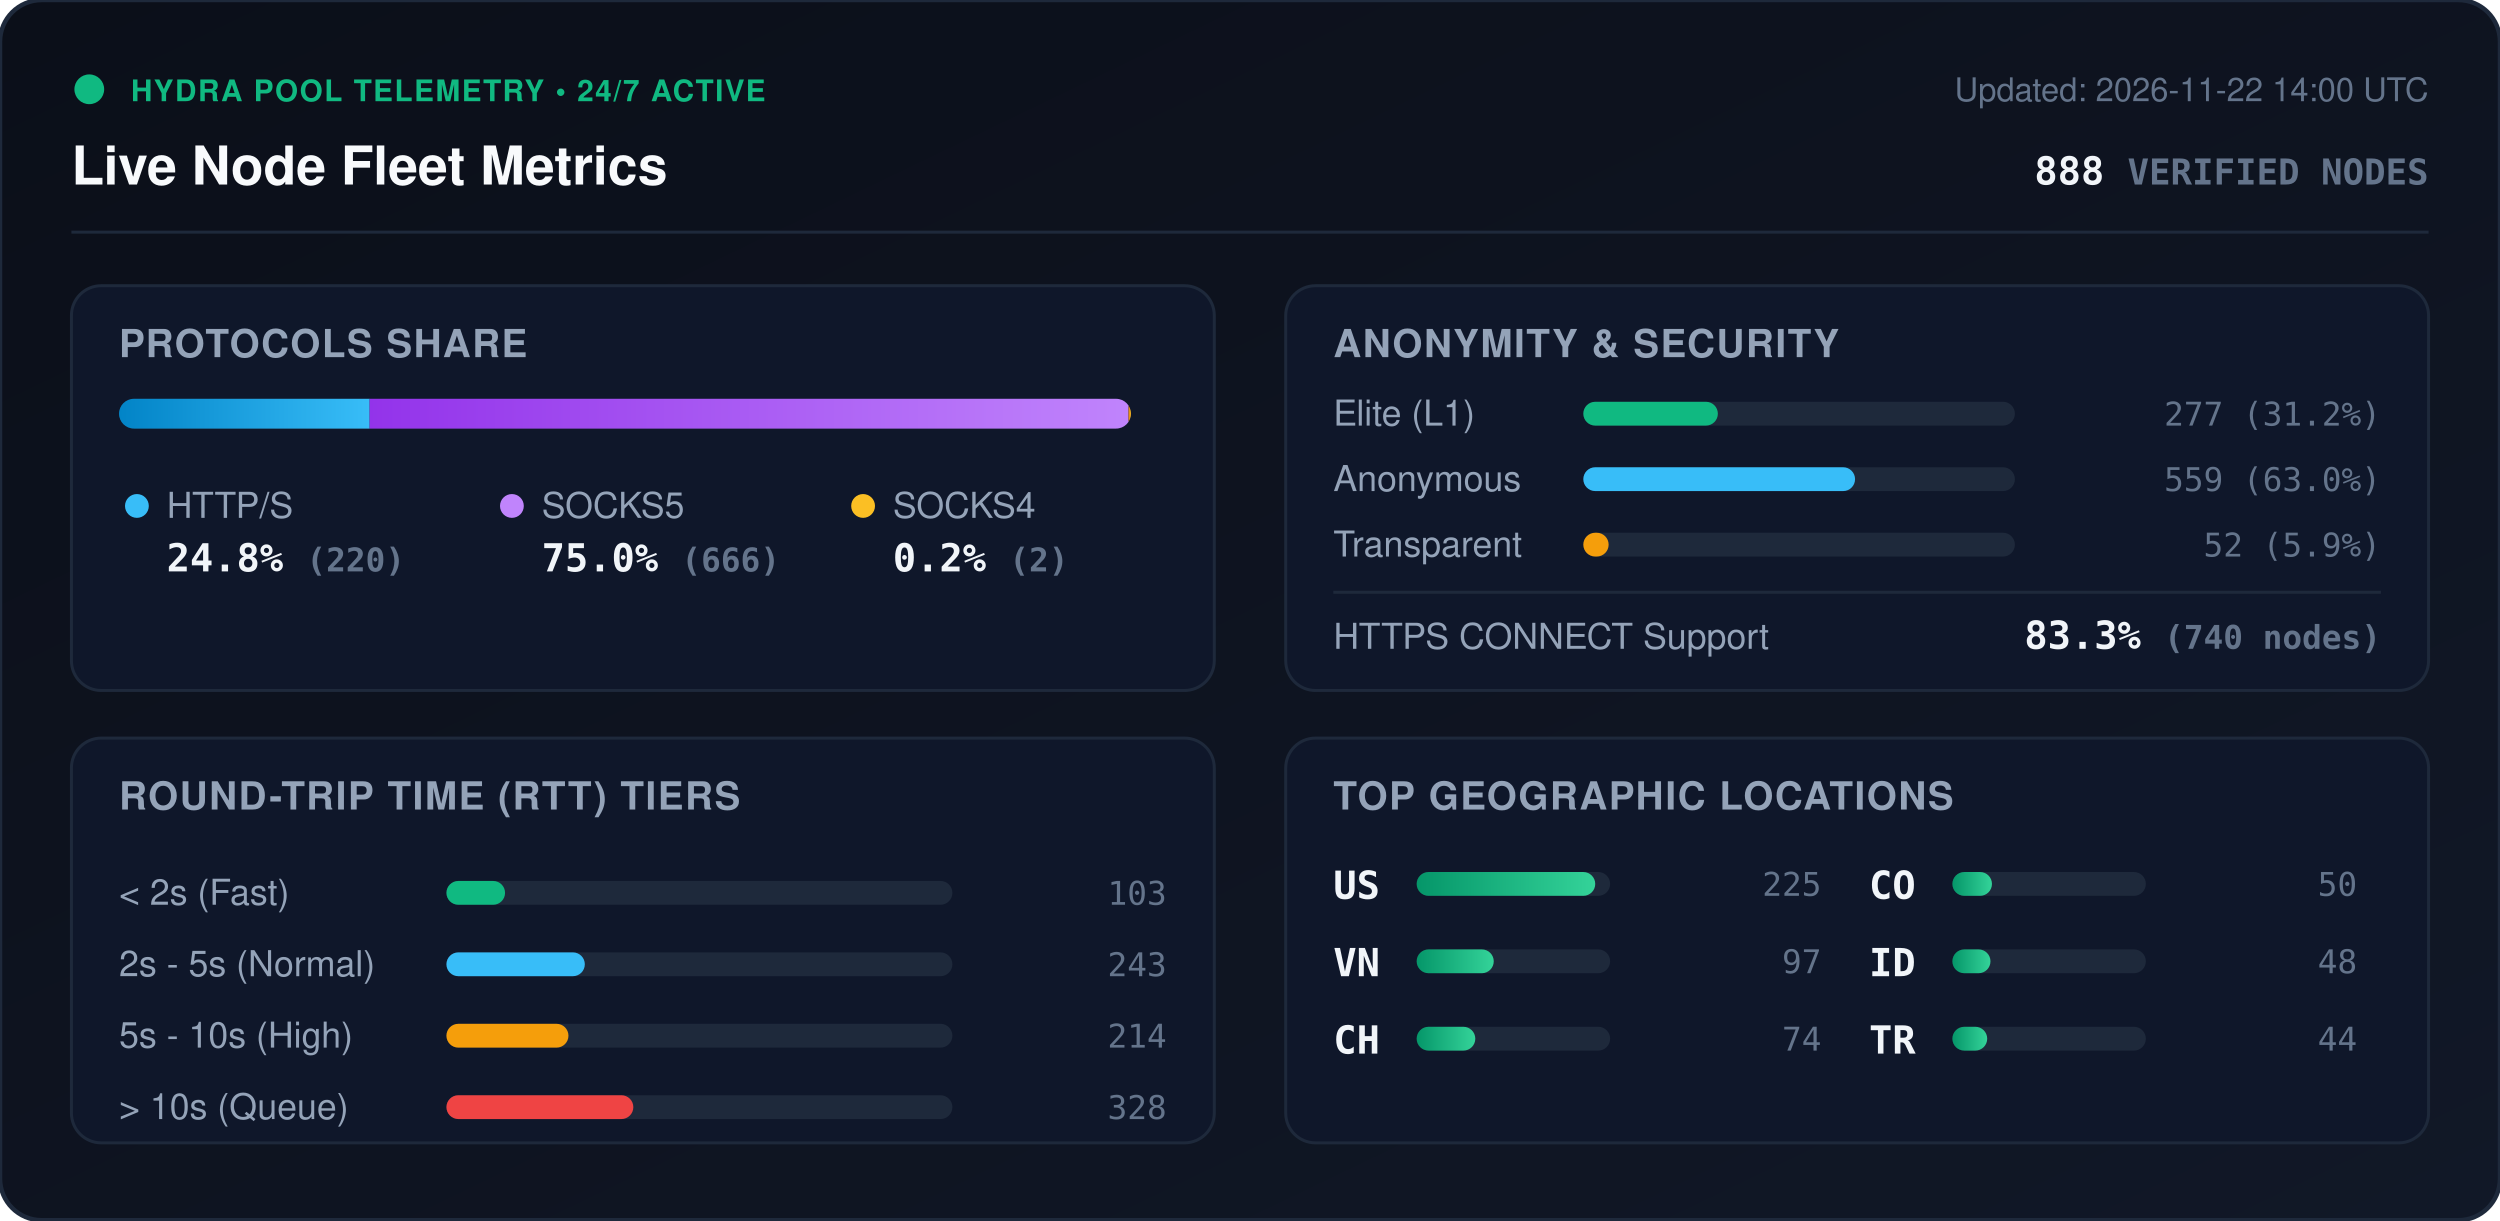
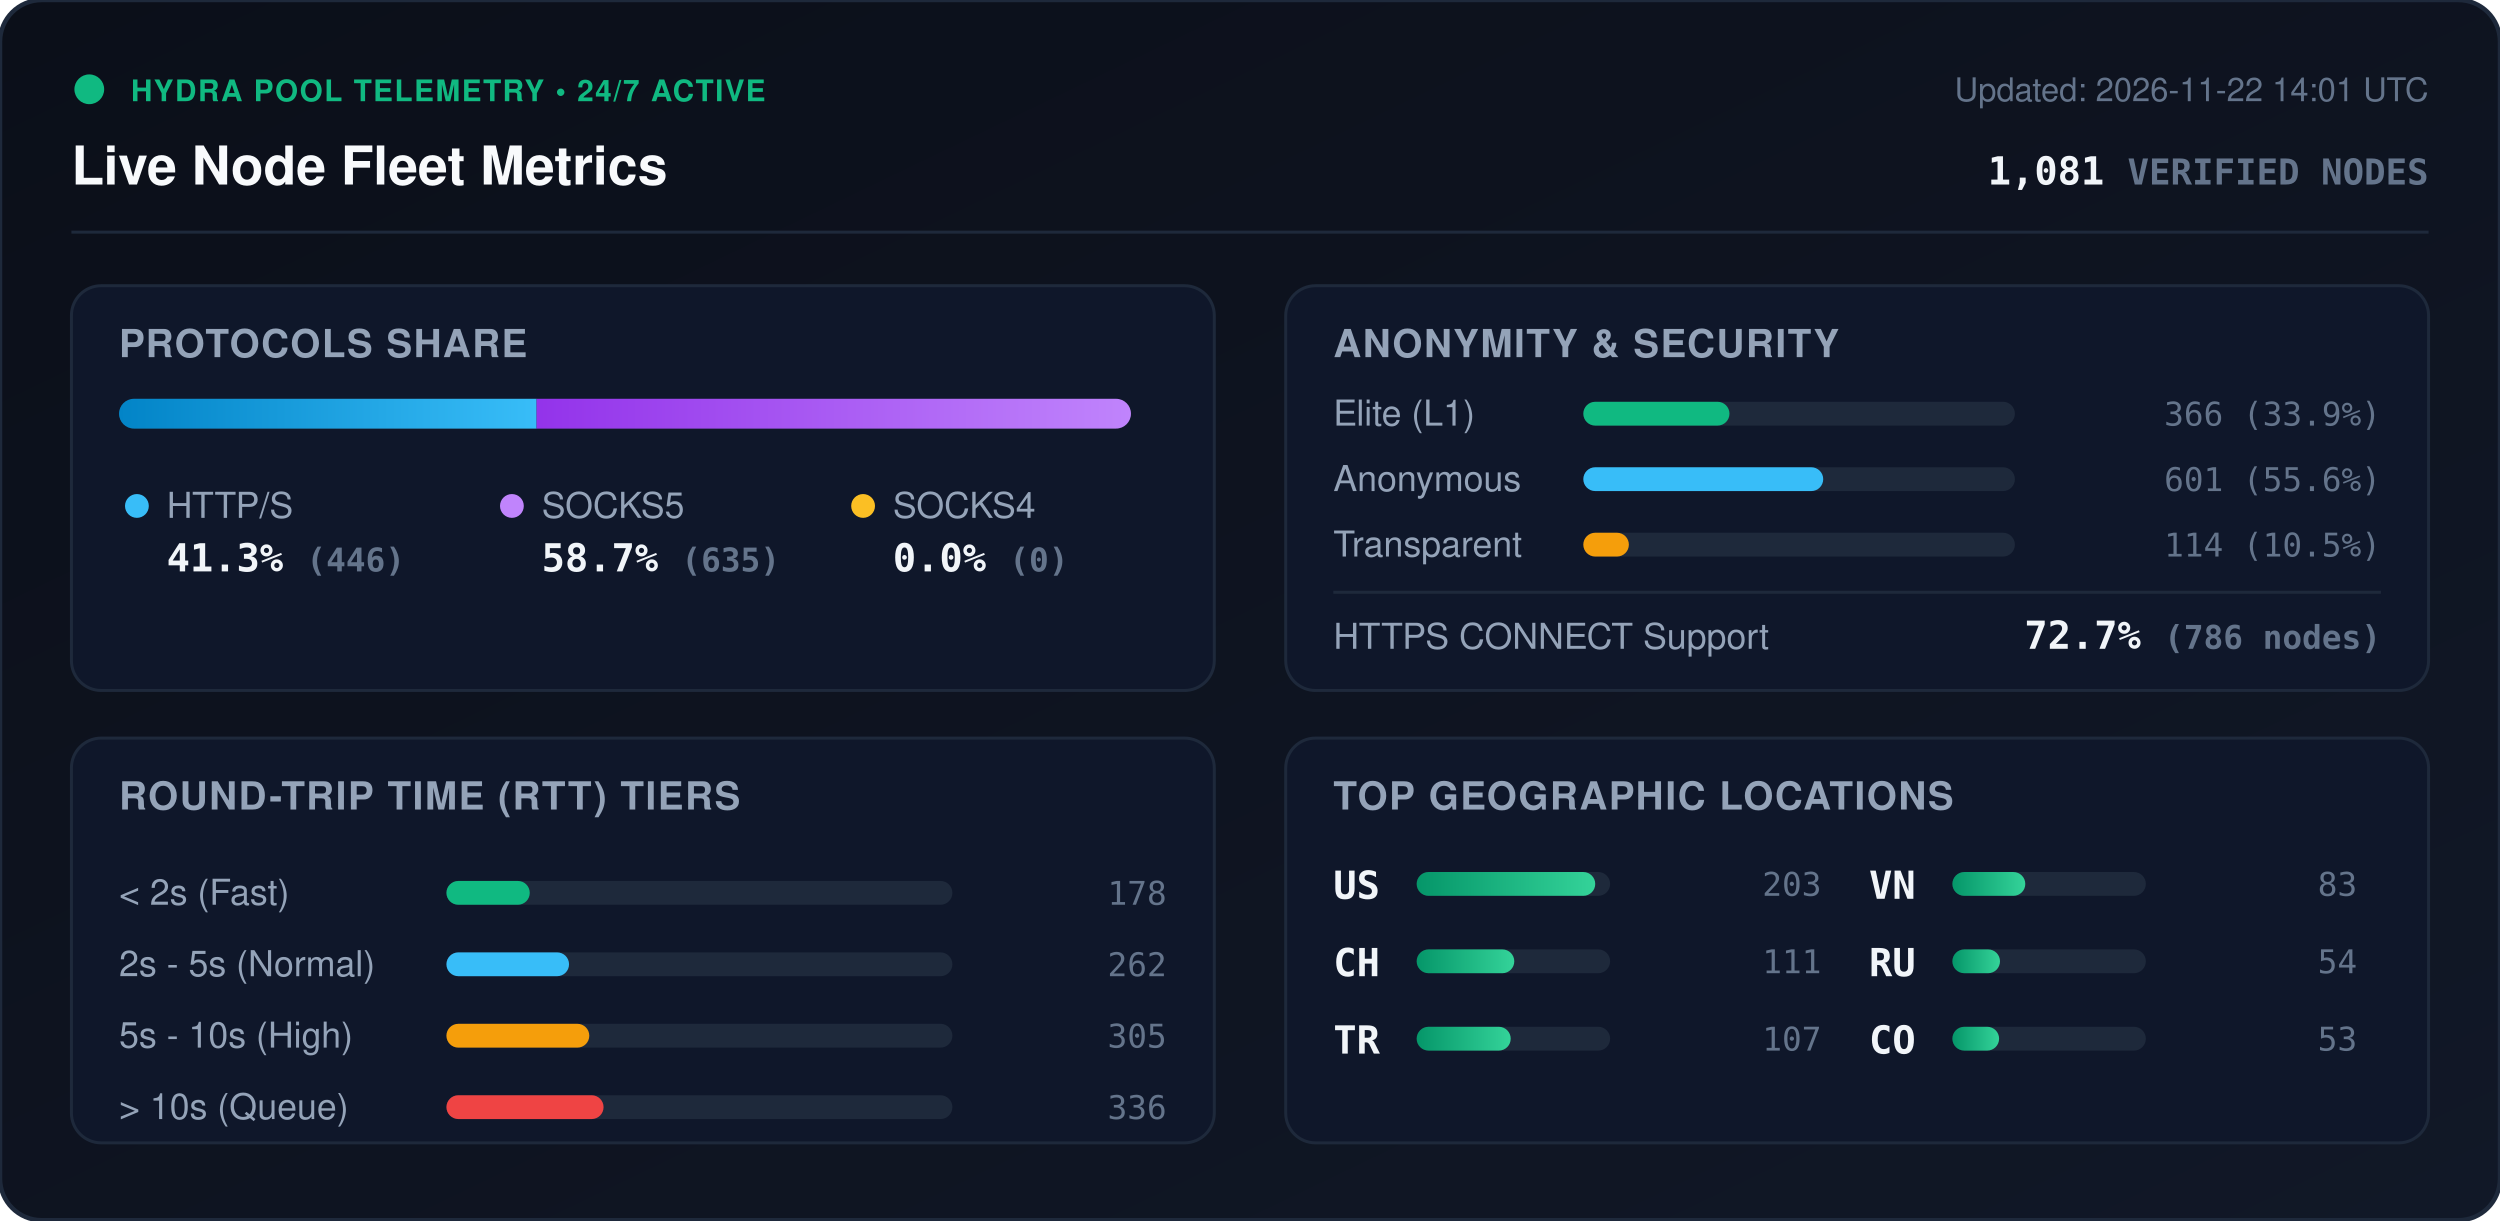
<svg xmlns="http://www.w3.org/2000/svg" viewBox="0 0 840 410" width="840" height="410" style="max-width: 100%; height: auto;">
  <defs>
    <linearGradient id="bg" x1="0%" y1="0%" x2="100%" y2="100%">
      <stop offset="0%" stop-color="#0b0f19" />
      <stop offset="100%" stop-color="#111827" />
    </linearGradient>
    <linearGradient id="bar-http" x1="0%" y1="0%" x2="100%" y2="0%">
      <stop offset="0%" stop-color="#0284c7" />
      <stop offset="100%" stop-color="#38bdf8" />
    </linearGradient>
    <linearGradient id="bar-socks5" x1="0%" y1="0%" x2="100%" y2="0%">
      <stop offset="0%" stop-color="#9333ea" />
      <stop offset="100%" stop-color="#c084fc" />
    </linearGradient>
    <linearGradient id="bar-socks4" x1="0%" y1="0%" x2="100%" y2="0%">
      <stop offset="0%" stop-color="#d97706" />
      <stop offset="100%" stop-color="#fbbf24" />
    </linearGradient>
    <linearGradient id="bar-green" x1="0%" y1="0%" x2="100%" y2="0%">
      <stop offset="0%" stop-color="#059669" />
      <stop offset="100%" stop-color="#34d399" />
    </linearGradient>
    <clipPath id="prog-track-clip">
      <rect width="340.0" height="10" rx="5" />
    </clipPath>
    <style>
      .title { font: 700 18px -apple-system, BlinkMacSystemFont, 'Segoe UI', Helvetica, Arial, sans-serif; fill: #f8fafc; }
      .sub { font: 500 11px -apple-system, BlinkMacSystemFont, 'Segoe UI', Helvetica, Arial, sans-serif; fill: #64748b; }
      .section-hdr { font: 600 13px -apple-system, BlinkMacSystemFont, 'Segoe UI', Helvetica, Arial, sans-serif; fill: #94a3b8; letter-spacing: 0.5px; }
      .metric-val { font: 700 13px -apple-system, BlinkMacSystemFont, 'Segoe UI', Helvetica, Arial, sans-serif; fill: #f1f5f9; }
      .metric-lbl { font: 500 12px -apple-system, BlinkMacSystemFont, 'Segoe UI', Helvetica, Arial, sans-serif; fill: #94a3b8; }
      .badge-txt { font: 700 10px -apple-system, BlinkMacSystemFont, 'Segoe UI', Helvetica, Arial, sans-serif; fill: #10b981; letter-spacing: 0.5px; }
      .mono { font-family: ui-monospace, SFMono-Regular, Menlo, Monaco, Consolas, monospace; }
      .pulse { animation: beacon 2s infinite ease-in-out; }
      @keyframes beacon { 0%, 100% { opacity: 1; } 50% { opacity: 0.35; } }
    </style>
  </defs>
  <rect width="840" height="410" rx="14" fill="url(#bg)" stroke="#1e293b" stroke-width="1.5" />
  <g transform="translate(24, 24)">
    <circle cx="6" cy="6" r="5" fill="#10b981" class="pulse" />
    <text x="20" y="10" class="badge-txt">HYDRA POOL TELEMETRY • 24/7 ACTIVE</text>
    <text x="0" y="38" class="title">Live Node Fleet Metrics</text>
-     <text x="792" y="10" text-anchor="end" class="sub">Updated: 2026-11-22 14:00 UTC</text>
-     <text x="792" y="38" text-anchor="end" class="metric-val mono" fill="#38bdf8">888 <tspan font-size="12" fill="#64748b">VERIFIED NODES</tspan>
+     <text x="792" y="10" text-anchor="end" class="sub">Updated: 2026-11-22 14:01 UTC</text>
+     <text x="792" y="38" text-anchor="end" class="metric-val mono" fill="#38bdf8">1,081 <tspan font-size="12" fill="#64748b">VERIFIED NODES</tspan>
    </text>
  </g>
  <line x1="24" y1="78" x2="816" y2="78" stroke="#1e293b" stroke-width="1" />
  <g transform="translate(24, 96)">
    <rect width="384" height="136" rx="10" fill="#0f172a" stroke="#1e293b" />
    <text x="16" y="24" class="section-hdr">PROTOCOLS SHARE</text>
    <g transform="translate(16, 38)">
      <rect width="340.0" height="10" rx="5" fill="#1e293b" />
      <g clip-path="url(#prog-track-clip)">
-         <rect x="0" width="84.2" height="10" fill="url(#bar-http)" />
-         <rect x="84.2" width="255.0" height="10" fill="url(#bar-socks5)" />
-         <rect x="339.2" width="0.8" height="10" fill="url(#bar-socks4)" />
+         <rect x="0" width="140.3" height="10" fill="url(#bar-http)" />
+         <rect x="140.3" width="199.7" height="10" fill="url(#bar-socks5)" />
+         <rect x="340.0" width="0.0" height="10" fill="url(#bar-socks4)" />
      </g>
    </g>
    <g transform="translate(16, 68)">
      <circle cx="6" cy="6" r="4" fill="#38bdf8" />
      <text x="16" y="10" class="metric-lbl">HTTP/S</text>
-       <text x="16" y="28" class="metric-val mono">24.8% <tspan font-size="11" fill="#64748b">(220)</tspan>
+       <text x="16" y="28" class="metric-val mono">41.3% <tspan font-size="11" fill="#64748b">(446)</tspan>
      </text>
      <circle cx="132" cy="6" r="4" fill="#c084fc" />
      <text x="142" y="10" class="metric-lbl">SOCKS5</text>
-       <text x="142" y="28" class="metric-val mono">75.0% <tspan font-size="11" fill="#64748b">(666)</tspan>
+       <text x="142" y="28" class="metric-val mono">58.7% <tspan font-size="11" fill="#64748b">(635)</tspan>
      </text>
      <circle cx="250" cy="6" r="4" fill="#fbbf24" />
      <text x="260" y="10" class="metric-lbl">SOCKS4</text>
-       <text x="260" y="28" class="metric-val mono">0.2% <tspan font-size="11" fill="#64748b">(2)</tspan>
+       <text x="260" y="28" class="metric-val mono">0.0% <tspan font-size="11" fill="#64748b">(0)</tspan>
      </text>
    </g>
  </g>
  <g transform="translate(432, 96)">
    <rect width="384" height="136" rx="10" fill="#0f172a" stroke="#1e293b" />
    <text x="16" y="24" class="section-hdr">ANONYMITY &amp; SECURITY</text>
    <text x="16" y="47" class="metric-lbl">Elite (L1)</text>
    <rect x="100" y="39" width="145.0" height="8" rx="4" fill="#1e293b" />
-     <rect x="100" y="39" width="45.2" height="8" rx="4" fill="#10b981" />
-     <text x="368" y="47" text-anchor="end" class="mono sub" fill="#e2e8f0">277 (31.2%)</text>
+     <rect x="100" y="39" width="49.1" height="8" rx="4" fill="#10b981" />
+     <text x="368" y="47" text-anchor="end" class="mono sub" fill="#e2e8f0">366 (33.9%)</text>
    <text x="16" y="69" class="metric-lbl">Anonymous</text>
    <rect x="100" y="61" width="145.0" height="8" rx="4" fill="#1e293b" />
-     <rect x="100" y="61" width="91.3" height="8" rx="4" fill="#38bdf8" />
-     <text x="368" y="69" text-anchor="end" class="mono sub" fill="#e2e8f0">559 (63.0%)</text>
+     <rect x="100" y="61" width="80.6" height="8" rx="4" fill="#38bdf8" />
+     <text x="368" y="69" text-anchor="end" class="mono sub" fill="#e2e8f0">601 (55.6%)</text>
    <text x="16" y="91" class="metric-lbl">Transparent</text>
    <rect x="100" y="83" width="145.0" height="8" rx="4" fill="#1e293b" />
-     <rect x="100" y="83" width="8.5" height="8" rx="4" fill="#f59e0b" />
-     <text x="368" y="91" text-anchor="end" class="mono sub" fill="#e2e8f0">52 (5.9%)</text>
+     <rect x="100" y="83" width="15.3" height="8" rx="4" fill="#f59e0b" />
+     <text x="368" y="91" text-anchor="end" class="mono sub" fill="#e2e8f0">114 (10.5%)</text>
    <line x1="16" y1="103" x2="368" y2="103" stroke="#1e293b" stroke-width="1" />
    <text x="16" y="122" class="metric-lbl">HTTPS CONNECT Support</text>
-     <text x="368" y="122" text-anchor="end" class="metric-val mono" fill="#34d399">83.3% <tspan font-size="11" fill="#64748b">(740 nodes)</tspan>
+     <text x="368" y="122" text-anchor="end" class="metric-val mono" fill="#34d399">72.7% <tspan font-size="11" fill="#64748b">(786 nodes)</tspan>
    </text>
  </g>
  <g transform="translate(24, 248)">
    <rect width="384" height="136" rx="10" fill="#0f172a" stroke="#1e293b" />
    <text x="16" y="24" class="section-hdr">ROUND-TRIP TIME (RTT) TIERS</text>
    <g transform="translate(16, 42)">
      <text x="0" y="14" class="metric-lbl">&lt; 2s (Fast)</text>
      <rect x="110" y="6" width="170" height="8" rx="4" fill="#1e293b" />
-       <rect x="110" y="6" width="19.7" height="8" rx="4" fill="#10b981" />
-       <text x="352" y="14" text-anchor="end" class="mono sub">103</text>
+       <rect x="110" y="6" width="28.0" height="8" rx="4" fill="#10b981" />
+       <text x="352" y="14" text-anchor="end" class="mono sub">178</text>
      <text x="0" y="38" class="metric-lbl">2s - 5s (Normal)</text>
      <rect x="110" y="30" width="170" height="8" rx="4" fill="#1e293b" />
-       <rect x="110" y="30" width="46.5" height="8" rx="4" fill="#38bdf8" />
-       <text x="352" y="38" text-anchor="end" class="mono sub">243</text>
+       <rect x="110" y="30" width="41.2" height="8" rx="4" fill="#38bdf8" />
+       <text x="352" y="38" text-anchor="end" class="mono sub">262</text>
      <text x="0" y="62" class="metric-lbl">5s - 10s (High)</text>
      <rect x="110" y="54" width="170" height="8" rx="4" fill="#1e293b" />
-       <rect x="110" y="54" width="41.0" height="8" rx="4" fill="#f59e0b" />
-       <text x="352" y="62" text-anchor="end" class="mono sub">214</text>
+       <rect x="110" y="54" width="48.0" height="8" rx="4" fill="#f59e0b" />
+       <text x="352" y="62" text-anchor="end" class="mono sub">305</text>
      <text x="0" y="86" class="metric-lbl">&gt; 10s (Queue)</text>
      <rect x="110" y="78" width="170" height="8" rx="4" fill="#1e293b" />
-       <rect x="110" y="78" width="62.8" height="8" rx="4" fill="#ef4444" />
-       <text x="352" y="86" text-anchor="end" class="mono sub">328</text>
+       <rect x="110" y="78" width="52.8" height="8" rx="4" fill="#ef4444" />
+       <text x="352" y="86" text-anchor="end" class="mono sub">336</text>
    </g>
  </g>
  <g transform="translate(432, 248)">
    <rect width="384" height="136" rx="10" fill="#0f172a" stroke="#1e293b" />
    <text x="16" y="24" class="section-hdr">TOP GEOGRAPHIC LOCATIONS</text>
    <g transform="translate(16, 42)">
      <g transform="translate(0, 0)">
        <text x="0" y="12" class="mono metric-val" font-size="12">US</text>
        <rect x="28" y="3" width="65" height="8" rx="4" fill="#1e293b" />
        <rect x="28" y="3" width="60.0" height="8" rx="4" fill="url(#bar-green)" />
-         <text x="164" y="11" text-anchor="end" class="mono sub">225</text>
+         <text x="164" y="11" text-anchor="end" class="mono sub">203</text>
      </g>
      <g transform="translate(0, 26)">
+         <text x="0" y="12" class="mono metric-val" font-size="12">CH</text>
+         <rect x="28" y="3" width="65" height="8" rx="4" fill="#1e293b" />
+         <rect x="28" y="3" width="32.8" height="8" rx="4" fill="url(#bar-green)" />
+         <text x="164" y="11" text-anchor="end" class="mono sub">111</text>
+       </g>
+       <g transform="translate(0, 52)">
+         <text x="0" y="12" class="mono metric-val" font-size="12">TR</text>
+         <rect x="28" y="3" width="65" height="8" rx="4" fill="#1e293b" />
+         <rect x="28" y="3" width="31.6" height="8" rx="4" fill="url(#bar-green)" />
+         <text x="164" y="11" text-anchor="end" class="mono sub">107</text>
+       </g>
+       <g transform="translate(180, 0)">
        <text x="0" y="12" class="mono metric-val" font-size="12">VN</text>
        <rect x="28" y="3" width="65" height="8" rx="4" fill="#1e293b" />
-         <rect x="28" y="3" width="25.9" height="8" rx="4" fill="url(#bar-green)" />
-         <text x="164" y="11" text-anchor="end" class="mono sub">97</text>
+         <rect x="28" y="3" width="24.5" height="8" rx="4" fill="url(#bar-green)" />
+         <text x="164" y="11" text-anchor="end" class="mono sub">83</text>
      </g>
-       <g transform="translate(0, 52)">
-         <text x="0" y="12" class="mono metric-val" font-size="12">CH</text>
+       <g transform="translate(180, 26)">
+         <text x="0" y="12" class="mono metric-val" font-size="12">RU</text>
        <rect x="28" y="3" width="65" height="8" rx="4" fill="#1e293b" />
-         <rect x="28" y="3" width="19.7" height="8" rx="4" fill="url(#bar-green)" />
-         <text x="164" y="11" text-anchor="end" class="mono sub">74</text>
+         <rect x="28" y="3" width="16.0" height="8" rx="4" fill="url(#bar-green)" />
+         <text x="164" y="11" text-anchor="end" class="mono sub">54</text>
      </g>
-       <g transform="translate(180, 0)">
+       <g transform="translate(180, 52)">
        <text x="0" y="12" class="mono metric-val" font-size="12">CO</text>
        <rect x="28" y="3" width="65" height="8" rx="4" fill="#1e293b" />
-         <rect x="28" y="3" width="13.3" height="8" rx="4" fill="url(#bar-green)" />
-         <text x="164" y="11" text-anchor="end" class="mono sub">50</text>
-       </g>
-       <g transform="translate(180, 26)">
-         <text x="0" y="12" class="mono metric-val" font-size="12">ID</text>
-         <rect x="28" y="3" width="65" height="8" rx="4" fill="#1e293b" />
-         <rect x="28" y="3" width="12.8" height="8" rx="4" fill="url(#bar-green)" />
-         <text x="164" y="11" text-anchor="end" class="mono sub">48</text>
-       </g>
-       <g transform="translate(180, 52)">
-         <text x="0" y="12" class="mono metric-val" font-size="12">TR</text>
-         <rect x="28" y="3" width="65" height="8" rx="4" fill="#1e293b" />
-         <rect x="28" y="3" width="11.7" height="8" rx="4" fill="url(#bar-green)" />
-         <text x="164" y="11" text-anchor="end" class="mono sub">44</text>
+         <rect x="28" y="3" width="15.7" height="8" rx="4" fill="url(#bar-green)" />
+         <text x="164" y="11" text-anchor="end" class="mono sub">53</text>
      </g>
    </g>
  </g>
</svg>
